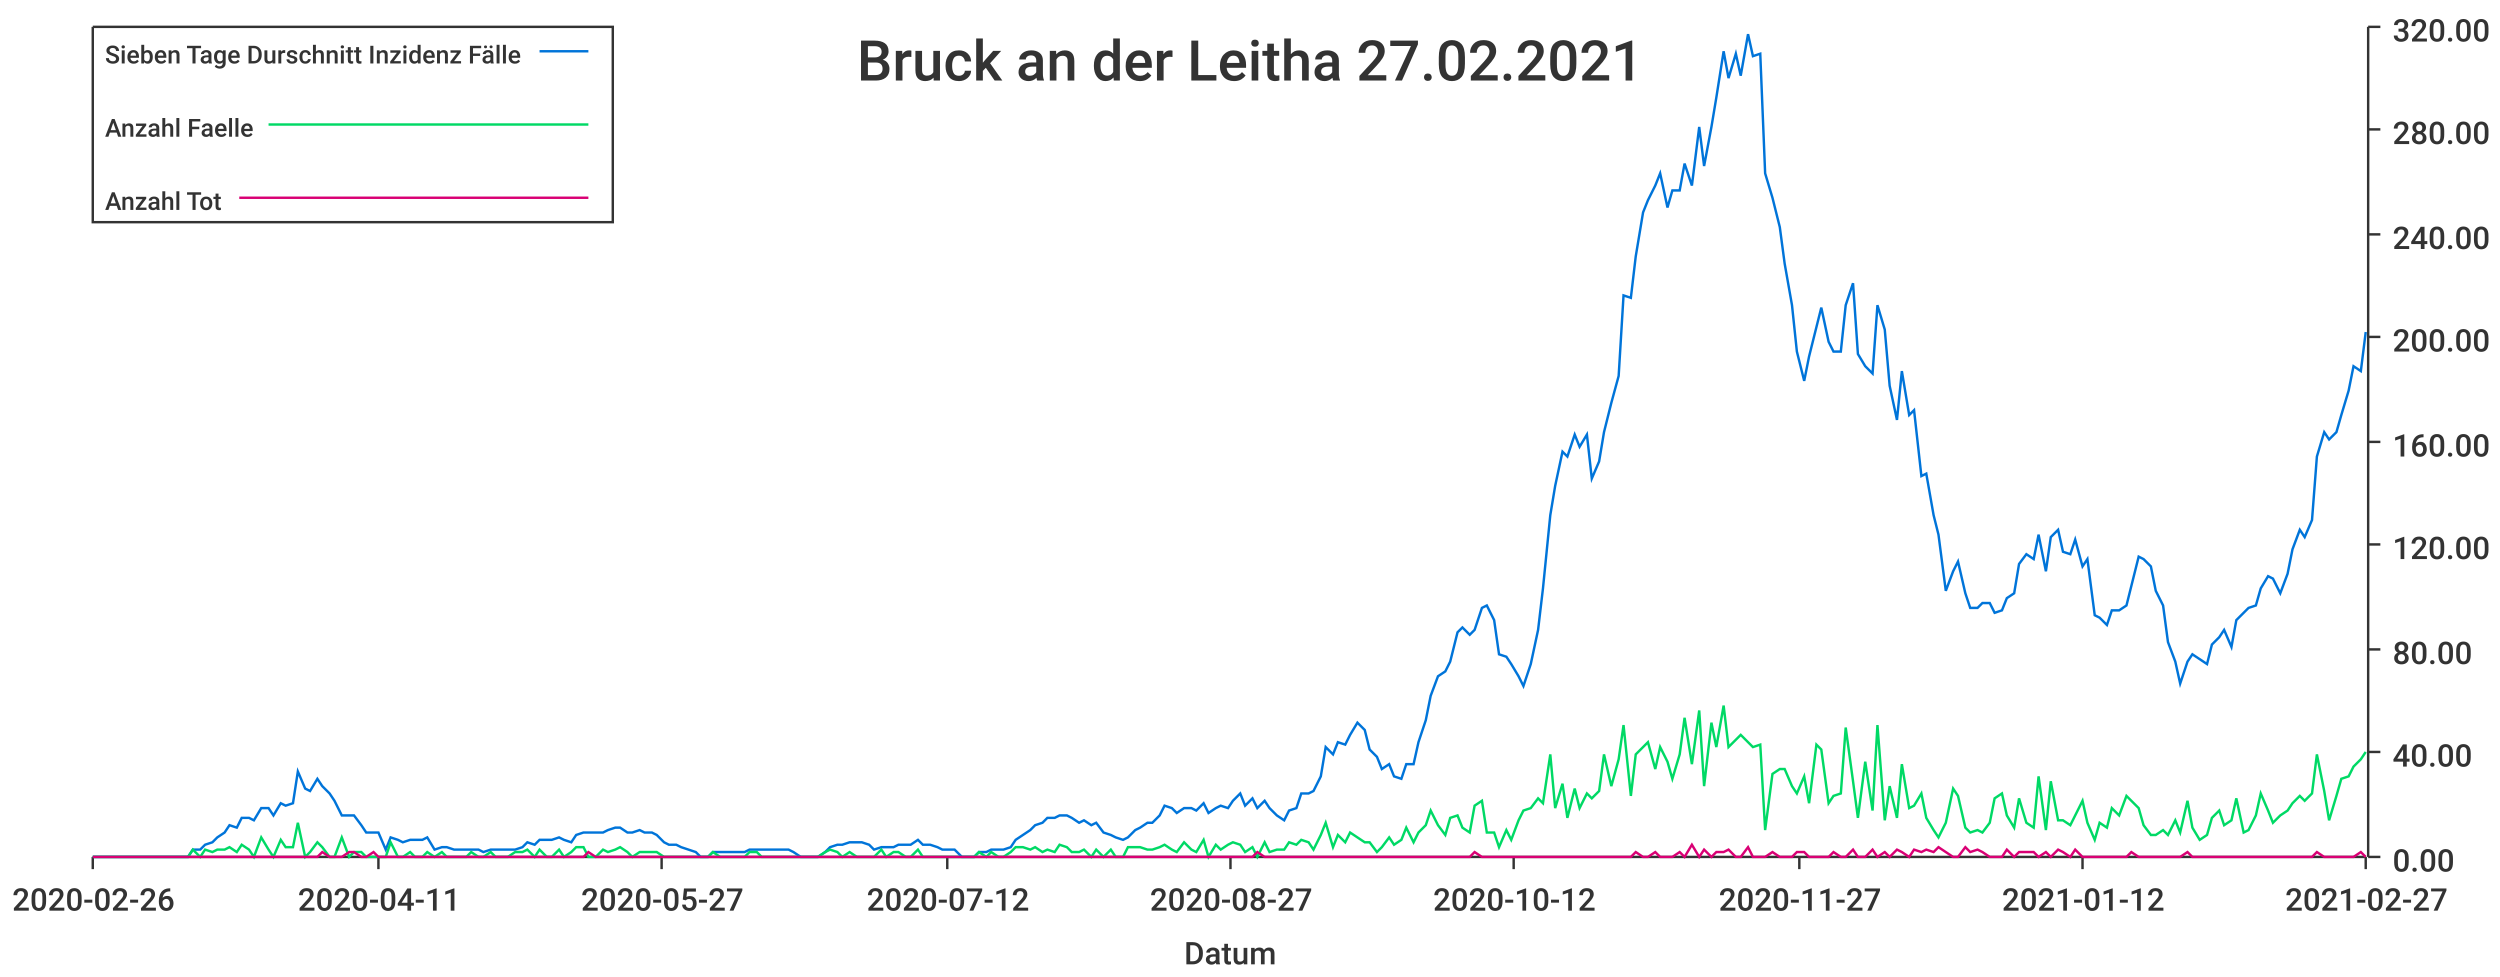
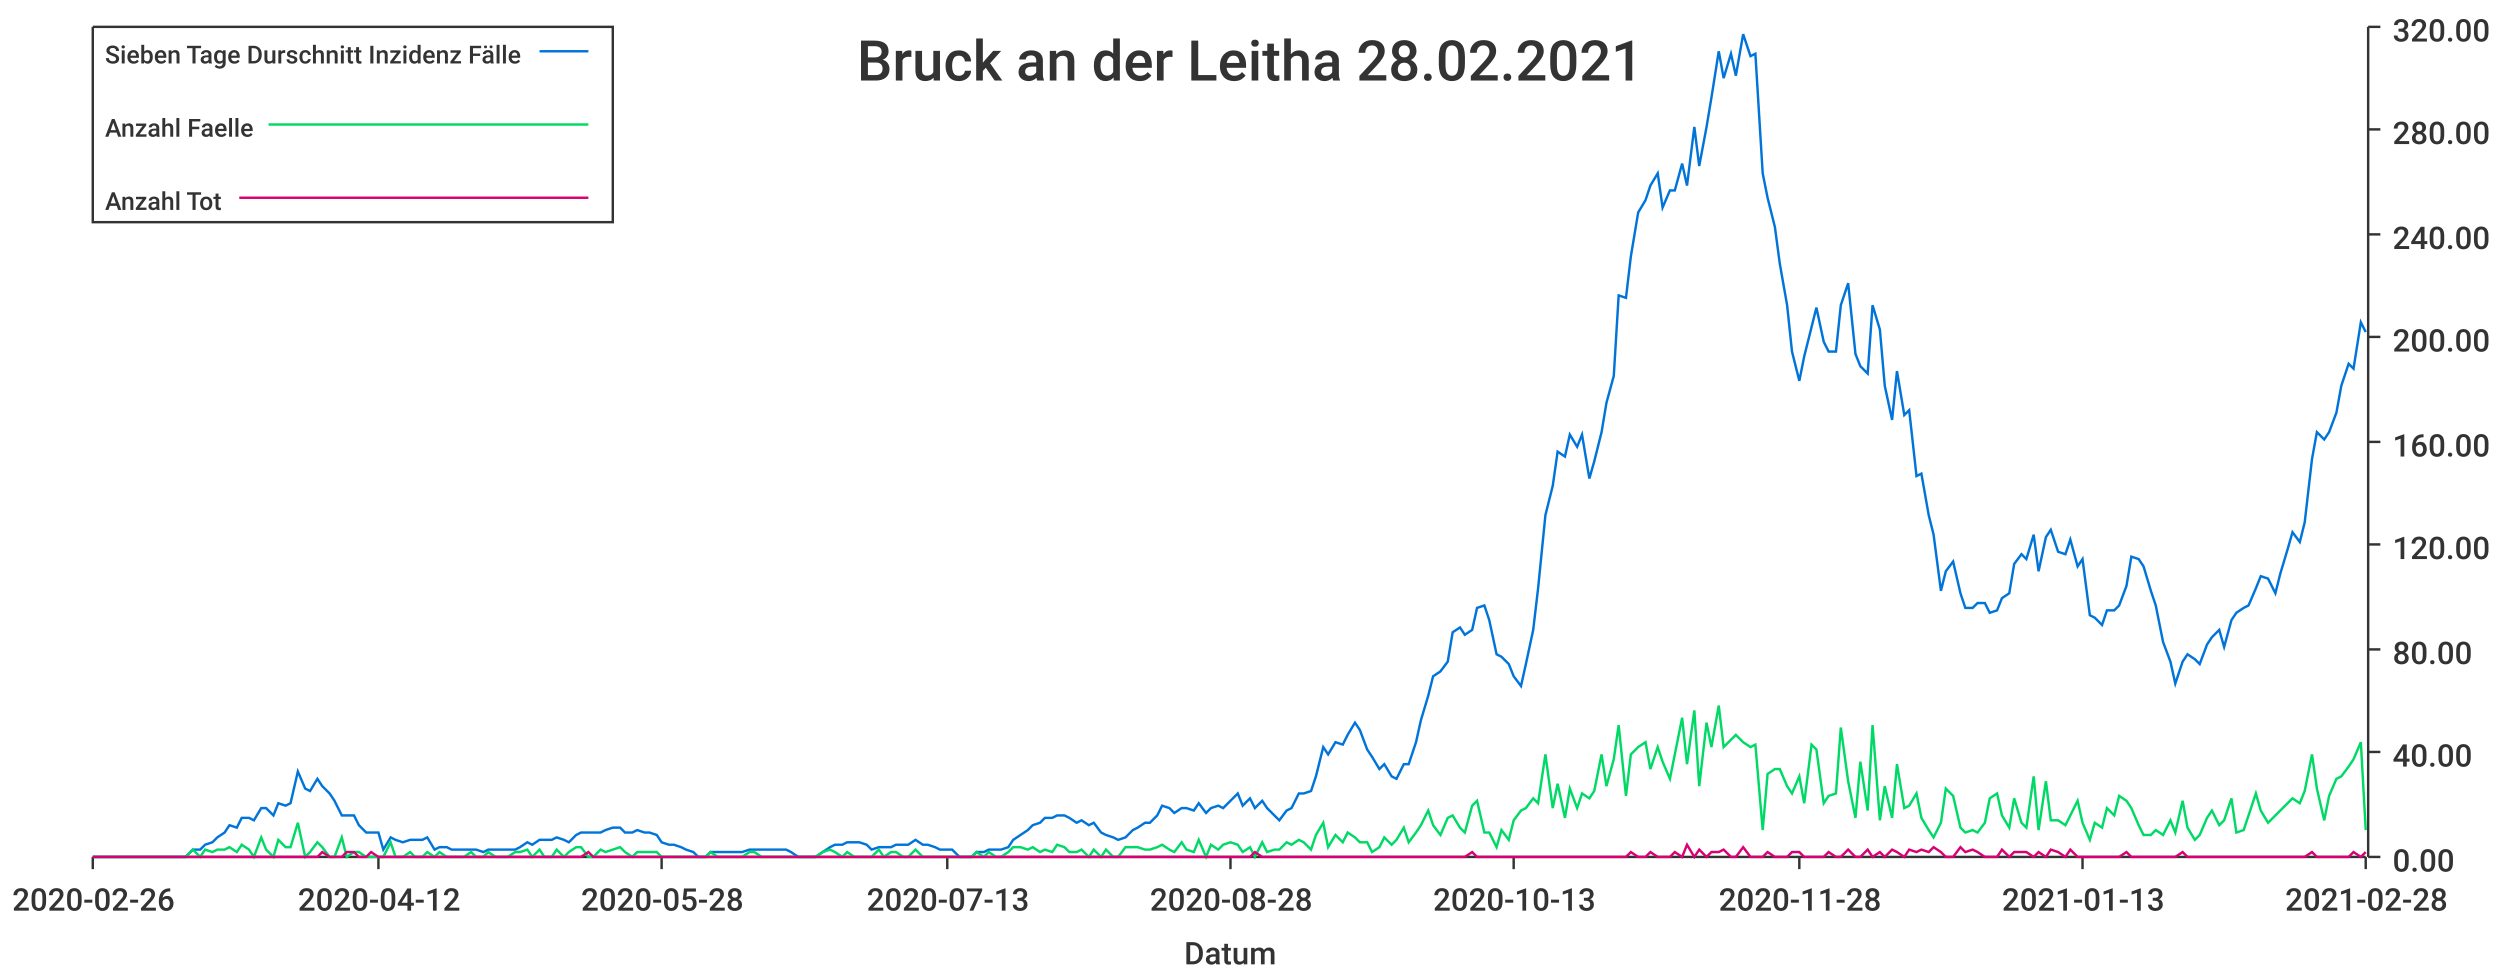
<svg xmlns="http://www.w3.org/2000/svg" width="1024" height="400">\n<path d="M 0 0 L 1024 0 L 1024 400 L 0 400 L 0 0" style="stroke-width:0;stroke:rgba(255,255,255,1.0);fill:rgba(255,255,255,1.0)" />
  <path d="M 38 11 L 969 11 L 969 351 L 38 351 L 38 11" style="stroke-width:0;stroke:rgba(255,255,255,1.0);fill:rgba(255,255,255,1.0)" />
  <path d="M 38 351 L 969 351" style="stroke-width:1;stroke:rgba(51,51,51,1.0);fill:none" />
  <path d="M 38 351 L 38 356" style="stroke-width:1;stroke:rgba(51,51,51,1.0);fill:none" />
  <text x="5" y="373" style="stroke-width:0;stroke:none;fill:rgba(51,51,51,1.0);font-size:12.8px;font-family:'Roboto Medium',sans-serif">2020-02-26</text>
  <path d="M 155 351 L 155 356" style="stroke-width:1;stroke:rgba(51,51,51,1.0);fill:none" />
-   <text x="122" y="373" style="stroke-width:0;stroke:none;fill:rgba(51,51,51,1.0);font-size:12.8px;font-family:'Roboto Medium',sans-serif">2020-04-11</text>
+   <text x="122" y="373" style="stroke-width:0;stroke:none;fill:rgba(51,51,51,1.0);font-size:12.8px;font-family:'Roboto Medium',sans-serif">2020-04-12</text>
  <path d="M 271 351 L 271 356" style="stroke-width:1;stroke:rgba(51,51,51,1.0);fill:none" />
-   <text x="238" y="373" style="stroke-width:0;stroke:none;fill:rgba(51,51,51,1.0);font-size:12.8px;font-family:'Roboto Medium',sans-serif">2020-05-27</text>
+   <text x="238" y="373" style="stroke-width:0;stroke:none;fill:rgba(51,51,51,1.0);font-size:12.8px;font-family:'Roboto Medium',sans-serif">2020-05-28</text>
  <path d="M 388 351 L 388 356" style="stroke-width:1;stroke:rgba(51,51,51,1.0);fill:none" />
-   <text x="355" y="373" style="stroke-width:0;stroke:none;fill:rgba(51,51,51,1.0);font-size:12.8px;font-family:'Roboto Medium',sans-serif">2020-07-12</text>
+   <text x="355" y="373" style="stroke-width:0;stroke:none;fill:rgba(51,51,51,1.0);font-size:12.8px;font-family:'Roboto Medium',sans-serif">2020-07-13</text>
  <path d="M 504 351 L 504 356" style="stroke-width:1;stroke:rgba(51,51,51,1.0);fill:none" />
-   <text x="471" y="373" style="stroke-width:0;stroke:none;fill:rgba(51,51,51,1.0);font-size:12.8px;font-family:'Roboto Medium',sans-serif">2020-08-27</text>
+   <text x="471" y="373" style="stroke-width:0;stroke:none;fill:rgba(51,51,51,1.0);font-size:12.8px;font-family:'Roboto Medium',sans-serif">2020-08-28</text>
  <path d="M 620 351 L 620 356" style="stroke-width:1;stroke:rgba(51,51,51,1.0);fill:none" />
-   <text x="587" y="373" style="stroke-width:0;stroke:none;fill:rgba(51,51,51,1.0);font-size:12.8px;font-family:'Roboto Medium',sans-serif">2020-10-12</text>
+   <text x="587" y="373" style="stroke-width:0;stroke:none;fill:rgba(51,51,51,1.0);font-size:12.8px;font-family:'Roboto Medium',sans-serif">2020-10-13</text>
  <path d="M 737 351 L 737 356" style="stroke-width:1;stroke:rgba(51,51,51,1.0);fill:none" />
-   <text x="704" y="373" style="stroke-width:0;stroke:none;fill:rgba(51,51,51,1.0);font-size:12.8px;font-family:'Roboto Medium',sans-serif">2020-11-27</text>
+   <text x="704" y="373" style="stroke-width:0;stroke:none;fill:rgba(51,51,51,1.0);font-size:12.8px;font-family:'Roboto Medium',sans-serif">2020-11-28</text>
  <path d="M 853 351 L 853 356" style="stroke-width:1;stroke:rgba(51,51,51,1.0);fill:none" />
-   <text x="820" y="373" style="stroke-width:0;stroke:none;fill:rgba(51,51,51,1.0);font-size:12.8px;font-family:'Roboto Medium',sans-serif">2021-01-12</text>
+   <text x="820" y="373" style="stroke-width:0;stroke:none;fill:rgba(51,51,51,1.0);font-size:12.8px;font-family:'Roboto Medium',sans-serif">2021-01-13</text>
  <path d="M 969 351 L 969 356" style="stroke-width:1;stroke:rgba(51,51,51,1.0);fill:none" />
-   <text x="936" y="373" style="stroke-width:0;stroke:none;fill:rgba(51,51,51,1.0);font-size:12.8px;font-family:'Roboto Medium',sans-serif">2021-02-27</text>
+   <text x="936" y="373" style="stroke-width:0;stroke:none;fill:rgba(51,51,51,1.0);font-size:12.8px;font-family:'Roboto Medium',sans-serif">2021-02-28</text>
  <text x="485" y="395" style="stroke-width:0;stroke:none;fill:rgba(51,51,51,1.0);font-size:12.8px;font-family:'Roboto Medium',sans-serif">Datum</text>
  <path d="M 970 351 L 970 11" style="stroke-width:1;stroke:rgba(51,51,51,1.0);fill:none" />
  <path d="M 970 351 L 975 351" style="stroke-width:1;stroke:rgba(51,51,51,1.0);fill:none" />
  <text x="980" y="357" style="stroke-width:0;stroke:none;fill:rgba(51,51,51,1.0);font-size:12.8px;font-family:'Roboto Medium',sans-serif">0.00</text>
  <path d="M 970 308 L 975 308" style="stroke-width:1;stroke:rgba(51,51,51,1.0);fill:none" />
  <text x="980" y="314" style="stroke-width:0;stroke:none;fill:rgba(51,51,51,1.0);font-size:12.8px;font-family:'Roboto Medium',sans-serif">40.00</text>
  <path d="M 970 266 L 975 266" style="stroke-width:1;stroke:rgba(51,51,51,1.0);fill:none" />
  <text x="980" y="272" style="stroke-width:0;stroke:none;fill:rgba(51,51,51,1.0);font-size:12.8px;font-family:'Roboto Medium',sans-serif">80.00</text>
  <path d="M 970 223 L 975 223" style="stroke-width:1;stroke:rgba(51,51,51,1.0);fill:none" />
  <text x="980" y="229" style="stroke-width:0;stroke:none;fill:rgba(51,51,51,1.0);font-size:12.8px;font-family:'Roboto Medium',sans-serif">120.00</text>
  <path d="M 970 181 L 975 181" style="stroke-width:1;stroke:rgba(51,51,51,1.0);fill:none" />
  <text x="980" y="187" style="stroke-width:0;stroke:none;fill:rgba(51,51,51,1.0);font-size:12.8px;font-family:'Roboto Medium',sans-serif">160.00</text>
  <path d="M 970 138 L 975 138" style="stroke-width:1;stroke:rgba(51,51,51,1.0);fill:none" />
  <text x="980" y="144" style="stroke-width:0;stroke:none;fill:rgba(51,51,51,1.0);font-size:12.8px;font-family:'Roboto Medium',sans-serif">200.00</text>
  <path d="M 970 96 L 975 96" style="stroke-width:1;stroke:rgba(51,51,51,1.0);fill:none" />
  <text x="980" y="102" style="stroke-width:0;stroke:none;fill:rgba(51,51,51,1.0);font-size:12.8px;font-family:'Roboto Medium',sans-serif">240.00</text>
  <path d="M 970 53 L 975 53" style="stroke-width:1;stroke:rgba(51,51,51,1.0);fill:none" />
  <text x="980" y="59" style="stroke-width:0;stroke:none;fill:rgba(51,51,51,1.0);font-size:12.8px;font-family:'Roboto Medium',sans-serif">280.00</text>
  <path d="M 970 11 L 975 11" style="stroke-width:1;stroke:rgba(51,51,51,1.0);fill:none" />
  <text x="980" y="17" style="stroke-width:0;stroke:none;fill:rgba(51,51,51,1.0);font-size:12.8px;font-family:'Roboto Medium',sans-serif">320.00</text>
-   <path d="M 38 351 L 41 351 L 44 351 L 46 351 L 49 351 L 51 351 L 54 351 L 56 351 L 59 351 L 61 351 L 64 351 L 66 351 L 69 351 L 71 351 L 74 351 L 77 351 L 79 348 L 82 348 L 84 346 L 87 345 L 89 343 L 92 341 L 94 338 L 97 339 L 99 335 L 102 335 L 104 336 L 107 331 L 110 331 L 112 334 L 115 329 L 117 330 L 120 329 L 122 316 L 125 323 L 127 324 L 130 319 L 132 322 L 135 325 L 137 328 L 140 334 L 143 334 L 145 334 L 148 338 L 150 341 L 153 341 L 155 341 L 158 348 L 160 343 L 163 344 L 165 345 L 168 344 L 170 344 L 173 344 L 175 343 L 178 348 L 181 347 L 183 347 L 186 348 L 188 348 L 191 348 L 193 348 L 196 348 L 198 349 L 201 348 L 203 348 L 206 348 L 208 348 L 211 348 L 214 347 L 216 345 L 219 346 L 221 344 L 224 344 L 226 344 L 229 343 L 231 344 L 234 345 L 236 342 L 239 341 L 241 341 L 244 341 L 247 341 L 249 340 L 252 339 L 254 339 L 257 341 L 259 341 L 262 340 L 264 341 L 267 341 L 269 342 L 272 345 L 274 346 L 277 346 L 279 347 L 282 348 L 285 349 L 287 351 L 290 351 L 292 349 L 295 349 L 297 349 L 300 349 L 302 349 L 305 349 L 307 348 L 310 348 L 312 348 L 315 348 L 318 348 L 320 348 L 323 348 L 325 349 L 328 351 L 330 351 L 333 351 L 335 351 L 338 349 L 340 347 L 343 346 L 345 346 L 348 345 L 351 345 L 353 345 L 356 346 L 358 348 L 361 347 L 363 347 L 366 347 L 368 346 L 371 346 L 373 346 L 376 344 L 378 346 L 381 346 L 384 347 L 386 348 L 389 348 L 391 348 L 394 351 L 396 351 L 399 351 L 401 349 L 404 349 L 406 348 L 409 348 L 411 348 L 414 347 L 416 344 L 419 342 L 422 340 L 424 338 L 427 337 L 429 335 L 432 335 L 434 334 L 437 334 L 439 335 L 442 337 L 444 336 L 447 338 L 449 337 L 452 341 L 455 342 L 457 343 L 460 344 L 462 343 L 465 340 L 467 339 L 470 337 L 472 337 L 475 334 L 477 330 L 480 331 L 482 333 L 485 331 L 488 331 L 490 332 L 493 329 L 495 333 L 498 331 L 500 330 L 503 331 L 505 328 L 508 325 L 510 330 L 513 327 L 515 331 L 518 328 L 520 331 L 523 334 L 526 336 L 528 332 L 531 331 L 533 325 L 536 325 L 538 324 L 541 318 L 543 306 L 546 309 L 548 304 L 551 305 L 553 301 L 556 296 L 559 299 L 561 307 L 564 310 L 566 315 L 569 313 L 571 318 L 574 319 L 576 313 L 579 313 L 581 304 L 584 295 L 586 285 L 589 277 L 592 275 L 594 271 L 597 259 L 599 257 L 602 260 L 604 258 L 607 249 L 609 248 L 612 254 L 614 268 L 617 269 L 619 272 L 622 277 L 624 281 L 627 272 L 630 258 L 632 241 L 635 211 L 637 199 L 640 185 L 642 187 L 645 178 L 647 183 L 650 178 L 652 196 L 655 189 L 657 177 L 660 165 L 663 154 L 665 121 L 668 122 L 670 105 L 673 87 L 675 82 L 678 76 L 680 71 L 683 85 L 685 78 L 688 78 L 690 67 L 693 76 L 696 52 L 698 68 L 701 52 L 703 40 L 706 21 L 708 32 L 711 22 L 713 31 L 716 14 L 718 23 L 721 22 L 723 71 L 726 81 L 729 93 L 731 108 L 734 125 L 736 144 L 739 156 L 741 146 L 744 134 L 746 126 L 749 140 L 751 144 L 754 144 L 756 125 L 759 116 L 761 145 L 764 150 L 767 153 L 769 125 L 772 135 L 774 158 L 777 172 L 779 152 L 782 170 L 784 168 L 787 195 L 789 194 L 792 211 L 794 219 L 797 242 L 800 234 L 802 230 L 805 243 L 807 249 L 810 249 L 812 247 L 815 247 L 817 251 L 820 250 L 822 245 L 825 243 L 827 231 L 830 227 L 833 229 L 835 219 L 838 234 L 840 220 L 843 217 L 845 226 L 848 227 L 850 221 L 853 232 L 855 229 L 858 252 L 860 253 L 863 256 L 865 250 L 868 250 L 871 248 L 873 240 L 876 228 L 878 229 L 881 232 L 883 242 L 886 248 L 888 263 L 891 271 L 893 280 L 896 271 L 898 268 L 901 270 L 904 272 L 906 264 L 909 261 L 911 258 L 914 265 L 916 254 L 919 251 L 921 249 L 924 248 L 926 241 L 929 236 L 931 237 L 934 243 L 937 235 L 939 225 L 942 217 L 944 220 L 947 213 L 949 187 L 952 177 L 954 180 L 957 177 L 959 170 L 962 160 L 964 150 L 967 152 L 969 136" style="stroke-width:1;stroke:rgba(0,116,217,1.0);fill:none" />
-   <path d="M 38 351 L 41 351 L 44 351 L 46 351 L 49 351 L 51 351 L 54 351 L 56 351 L 59 351 L 61 351 L 64 351 L 66 351 L 69 351 L 71 351 L 74 351 L 77 351 L 79 348 L 82 351 L 84 348 L 87 349 L 89 348 L 92 348 L 94 347 L 97 349 L 99 346 L 102 348 L 104 351 L 107 343 L 110 348 L 112 351 L 115 344 L 117 347 L 120 347 L 122 337 L 125 351 L 127 349 L 130 345 L 132 347 L 135 351 L 137 351 L 140 343 L 143 351 L 145 349 L 148 349 L 150 351 L 153 351 L 155 351 L 158 351 L 160 345 L 163 351 L 165 351 L 168 349 L 170 351 L 173 351 L 175 349 L 178 351 L 181 349 L 183 351 L 186 351 L 188 351 L 191 351 L 193 349 L 196 351 L 198 351 L 201 349 L 203 351 L 206 351 L 208 351 L 211 349 L 214 349 L 216 348 L 219 351 L 221 348 L 224 351 L 226 351 L 229 348 L 231 351 L 234 349 L 236 347 L 239 347 L 241 351 L 244 351 L 247 348 L 249 349 L 252 348 L 254 347 L 257 349 L 259 351 L 262 349 L 264 349 L 267 349 L 269 349 L 272 351 L 274 351 L 277 351 L 279 351 L 282 351 L 285 351 L 287 351 L 290 351 L 292 349 L 295 351 L 297 351 L 300 351 L 302 351 L 305 351 L 307 349 L 310 349 L 312 351 L 315 351 L 318 351 L 320 351 L 323 351 L 325 351 L 328 351 L 330 351 L 333 351 L 335 351 L 338 349 L 340 348 L 343 349 L 345 351 L 348 349 L 351 351 L 353 351 L 356 351 L 358 351 L 361 348 L 363 351 L 366 349 L 368 349 L 371 351 L 373 351 L 376 348 L 378 351 L 381 351 L 384 351 L 386 351 L 389 351 L 391 351 L 394 351 L 396 351 L 399 351 L 401 349 L 404 351 L 406 349 L 409 351 L 411 351 L 414 349 L 416 347 L 419 347 L 422 348 L 424 347 L 427 349 L 429 348 L 432 349 L 434 346 L 437 347 L 439 349 L 442 349 L 444 348 L 447 351 L 449 348 L 452 351 L 455 348 L 457 351 L 460 351 L 462 347 L 465 347 L 467 347 L 470 348 L 472 348 L 475 347 L 477 346 L 480 348 L 482 349 L 485 345 L 488 348 L 490 349 L 493 344 L 495 351 L 498 346 L 500 348 L 503 346 L 505 345 L 508 346 L 510 349 L 513 347 L 515 351 L 518 345 L 520 349 L 523 348 L 526 348 L 528 345 L 531 346 L 533 344 L 536 345 L 538 348 L 541 342 L 543 337 L 546 347 L 548 342 L 551 345 L 553 341 L 556 343 L 559 345 L 561 345 L 564 349 L 566 347 L 569 343 L 571 346 L 574 344 L 576 339 L 579 345 L 581 341 L 584 338 L 586 332 L 589 338 L 592 342 L 594 335 L 597 334 L 599 339 L 602 341 L 604 330 L 607 328 L 609 341 L 612 341 L 614 347 L 617 340 L 619 344 L 622 336 L 624 332 L 627 331 L 630 327 L 632 329 L 635 309 L 637 331 L 640 321 L 642 335 L 645 323 L 647 331 L 650 325 L 652 327 L 655 324 L 657 309 L 660 322 L 663 311 L 665 297 L 668 326 L 670 309 L 673 306 L 675 304 L 678 315 L 680 306 L 683 312 L 685 319 L 688 309 L 690 294 L 693 313 L 696 291 L 698 322 L 701 296 L 703 306 L 706 289 L 708 306 L 711 303 L 713 301 L 716 304 L 718 306 L 721 305 L 723 340 L 726 317 L 729 315 L 731 315 L 734 322 L 736 325 L 739 318 L 741 329 L 744 305 L 746 307 L 749 329 L 751 326 L 754 325 L 756 298 L 759 320 L 761 335 L 764 312 L 767 332 L 769 297 L 772 336 L 774 322 L 777 335 L 779 313 L 782 331 L 784 330 L 787 325 L 789 335 L 792 340 L 794 343 L 797 337 L 800 323 L 802 326 L 805 339 L 807 341 L 810 340 L 812 341 L 815 337 L 817 327 L 820 325 L 822 334 L 825 339 L 827 327 L 830 337 L 833 339 L 835 318 L 838 340 L 840 320 L 843 336 L 845 336 L 848 338 L 850 334 L 853 328 L 855 337 L 858 344 L 860 337 L 863 339 L 865 331 L 868 334 L 871 326 L 873 328 L 876 331 L 878 338 L 881 342 L 883 342 L 886 340 L 888 342 L 891 336 L 893 341 L 896 328 L 898 339 L 901 344 L 904 342 L 906 335 L 909 332 L 911 338 L 914 336 L 916 327 L 919 341 L 921 340 L 924 334 L 926 325 L 929 332 L 931 337 L 934 334 L 937 332 L 939 329 L 942 326 L 944 328 L 947 325 L 949 309 L 952 324 L 954 336 L 957 326 L 959 319 L 962 318 L 964 314 L 967 311 L 969 308" style="stroke-width:1;stroke:rgba(0,217,101,1.0);fill:none" />
-   <path d="M 38 351 L 41 351 L 44 351 L 46 351 L 49 351 L 51 351 L 54 351 L 56 351 L 59 351 L 61 351 L 64 351 L 66 351 L 69 351 L 71 351 L 74 351 L 77 351 L 79 351 L 82 351 L 84 351 L 87 351 L 89 351 L 92 351 L 94 351 L 97 351 L 99 351 L 102 351 L 104 351 L 107 351 L 110 351 L 112 351 L 115 351 L 117 351 L 120 351 L 122 351 L 125 351 L 127 351 L 130 351 L 132 349 L 135 351 L 137 351 L 140 351 L 143 349 L 145 349 L 148 351 L 150 351 L 153 349 L 155 351 L 158 351 L 160 351 L 163 351 L 165 351 L 168 351 L 170 351 L 173 351 L 175 351 L 178 351 L 181 351 L 183 351 L 186 351 L 188 351 L 191 351 L 193 351 L 196 351 L 198 351 L 201 351 L 203 351 L 206 351 L 208 351 L 211 351 L 214 351 L 216 351 L 219 351 L 221 351 L 224 351 L 226 351 L 229 351 L 231 351 L 234 351 L 236 351 L 239 351 L 241 349 L 244 351 L 247 351 L 249 351 L 252 351 L 254 351 L 257 351 L 259 351 L 262 351 L 264 351 L 267 351 L 269 351 L 272 351 L 274 351 L 277 351 L 279 351 L 282 351 L 285 351 L 287 351 L 290 351 L 292 351 L 295 351 L 297 351 L 300 351 L 302 351 L 305 351 L 307 351 L 310 351 L 312 351 L 315 351 L 318 351 L 320 351 L 323 351 L 325 351 L 328 351 L 330 351 L 333 351 L 335 351 L 338 351 L 340 351 L 343 351 L 345 351 L 348 351 L 351 351 L 353 351 L 356 351 L 358 351 L 361 351 L 363 351 L 366 351 L 368 351 L 371 351 L 373 351 L 376 351 L 378 351 L 381 351 L 384 351 L 386 351 L 389 351 L 391 351 L 394 351 L 396 351 L 399 351 L 401 351 L 404 351 L 406 351 L 409 351 L 411 351 L 414 351 L 416 351 L 419 351 L 422 351 L 424 351 L 427 351 L 429 351 L 432 351 L 434 351 L 437 351 L 439 351 L 442 351 L 444 351 L 447 351 L 449 351 L 452 351 L 455 351 L 457 351 L 460 351 L 462 351 L 465 351 L 467 351 L 470 351 L 472 351 L 475 351 L 477 351 L 480 351 L 482 351 L 485 351 L 488 351 L 490 351 L 493 351 L 495 351 L 498 351 L 500 351 L 503 351 L 505 351 L 508 351 L 510 351 L 513 351 L 515 349 L 518 351 L 520 351 L 523 351 L 526 351 L 528 351 L 531 351 L 533 351 L 536 351 L 538 351 L 541 351 L 543 351 L 546 351 L 548 351 L 551 351 L 553 351 L 556 351 L 559 351 L 561 351 L 564 351 L 566 351 L 569 351 L 571 351 L 574 351 L 576 351 L 579 351 L 581 351 L 584 351 L 586 351 L 589 351 L 592 351 L 594 351 L 597 351 L 599 351 L 602 351 L 604 349 L 607 351 L 609 351 L 612 351 L 614 351 L 617 351 L 619 351 L 622 351 L 624 351 L 627 351 L 630 351 L 632 351 L 635 351 L 637 351 L 640 351 L 642 351 L 645 351 L 647 351 L 650 351 L 652 351 L 655 351 L 657 351 L 660 351 L 663 351 L 665 351 L 668 351 L 670 349 L 673 351 L 675 351 L 678 349 L 680 351 L 683 351 L 685 351 L 688 349 L 690 351 L 693 346 L 696 351 L 698 348 L 701 351 L 703 349 L 706 349 L 708 348 L 711 351 L 713 351 L 716 347 L 718 351 L 721 351 L 723 351 L 726 349 L 729 351 L 731 351 L 734 351 L 736 349 L 739 349 L 741 351 L 744 351 L 746 351 L 749 351 L 751 349 L 754 351 L 756 351 L 759 348 L 761 351 L 764 351 L 767 348 L 769 351 L 772 349 L 774 351 L 777 348 L 779 349 L 782 351 L 784 348 L 787 349 L 789 348 L 792 349 L 794 347 L 797 349 L 800 351 L 802 351 L 805 347 L 807 349 L 810 348 L 812 349 L 815 351 L 817 351 L 820 351 L 822 348 L 825 351 L 827 349 L 830 349 L 833 349 L 835 351 L 838 349 L 840 351 L 843 348 L 845 349 L 848 351 L 850 348 L 853 351 L 855 351 L 858 351 L 860 351 L 863 351 L 865 351 L 868 351 L 871 351 L 873 349 L 876 351 L 878 351 L 881 351 L 883 351 L 886 351 L 888 351 L 891 351 L 893 351 L 896 349 L 898 351 L 901 351 L 904 351 L 906 351 L 909 351 L 911 351 L 914 351 L 916 351 L 919 351 L 921 351 L 924 351 L 926 351 L 929 351 L 931 351 L 934 351 L 937 351 L 939 351 L 942 351 L 944 351 L 947 351 L 949 349 L 952 351 L 954 351 L 957 351 L 959 351 L 962 351 L 964 351 L 967 349 L 969 351" style="stroke-width:1;stroke:rgba(217,0,116,1.0);fill:none" />
-   <text x="351" y="33" style="stroke-width:0;stroke:none;fill:rgba(51,51,51,1.0);font-size:23.0px;font-family:'Roboto Medium',sans-serif">Bruck an der Leitha 27.02.2021</text>
+   <path d="M 38 351 L 41 351 L 44 351 L 46 351 L 49 351 L 51 351 L 54 351 L 56 351 L 59 351 L 61 351 L 64 351 L 66 351 L 69 351 L 71 351 L 74 351 L 76 351 L 79 348 L 82 348 L 84 346 L 87 345 L 89 343 L 92 341 L 94 338 L 97 339 L 99 335 L 102 335 L 104 336 L 107 331 L 109 331 L 112 334 L 114 329 L 117 330 L 119 329 L 122 316 L 125 323 L 127 324 L 130 319 L 132 322 L 135 325 L 137 328 L 140 334 L 142 334 L 145 334 L 147 338 L 150 341 L 152 341 L 155 341 L 157 348 L 160 343 L 162 344 L 165 345 L 168 344 L 170 344 L 173 344 L 175 343 L 178 348 L 180 347 L 183 347 L 185 348 L 188 348 L 190 348 L 193 348 L 195 348 L 198 349 L 200 348 L 203 348 L 205 348 L 208 348 L 211 348 L 213 347 L 216 345 L 218 346 L 221 344 L 223 344 L 226 344 L 228 343 L 231 344 L 233 345 L 236 342 L 238 341 L 241 341 L 243 341 L 246 341 L 248 340 L 251 339 L 254 339 L 256 341 L 259 341 L 261 340 L 264 341 L 266 341 L 269 342 L 271 345 L 274 346 L 276 346 L 279 347 L 281 348 L 284 349 L 286 351 L 289 351 L 291 349 L 294 349 L 297 349 L 299 349 L 302 349 L 304 349 L 307 348 L 309 348 L 312 348 L 314 348 L 317 348 L 319 348 L 322 348 L 324 349 L 327 351 L 329 351 L 332 351 L 334 351 L 337 349 L 340 347 L 342 346 L 345 346 L 347 345 L 350 345 L 352 345 L 355 346 L 357 348 L 360 347 L 362 347 L 365 347 L 367 346 L 370 346 L 372 346 L 375 344 L 378 346 L 380 346 L 383 347 L 385 348 L 388 348 L 390 348 L 393 351 L 395 351 L 398 351 L 400 349 L 403 349 L 405 348 L 408 348 L 410 348 L 413 347 L 415 344 L 418 342 L 421 340 L 423 338 L 426 337 L 428 335 L 431 335 L 433 334 L 436 334 L 438 335 L 441 337 L 443 336 L 446 338 L 448 337 L 451 341 L 453 342 L 456 343 L 458 344 L 461 343 L 464 340 L 466 339 L 469 337 L 471 337 L 474 334 L 476 330 L 479 331 L 481 333 L 484 331 L 486 331 L 489 332 L 491 329 L 494 333 L 496 331 L 499 330 L 501 331 L 504 328 L 507 325 L 509 330 L 512 327 L 514 331 L 517 328 L 519 331 L 522 334 L 524 336 L 527 332 L 529 331 L 532 325 L 534 325 L 537 324 L 539 318 L 542 306 L 544 309 L 547 304 L 550 305 L 552 301 L 555 296 L 557 299 L 560 307 L 562 310 L 565 315 L 567 313 L 570 318 L 572 319 L 575 313 L 577 313 L 580 304 L 582 295 L 585 285 L 587 277 L 590 275 L 593 271 L 595 259 L 598 257 L 600 260 L 603 258 L 605 249 L 608 248 L 610 254 L 613 268 L 615 269 L 618 272 L 620 277 L 623 281 L 625 272 L 628 258 L 630 241 L 633 211 L 636 199 L 638 185 L 641 187 L 643 178 L 646 183 L 648 178 L 651 196 L 653 189 L 656 177 L 658 165 L 661 154 L 663 121 L 666 122 L 668 105 L 671 87 L 674 82 L 676 76 L 679 71 L 681 85 L 684 78 L 686 78 L 689 67 L 691 76 L 694 52 L 696 68 L 699 52 L 701 40 L 704 21 L 706 32 L 709 22 L 711 31 L 714 14 L 717 23 L 719 22 L 722 71 L 724 81 L 727 93 L 729 108 L 732 125 L 734 144 L 737 156 L 739 146 L 742 134 L 744 126 L 747 140 L 749 144 L 752 144 L 754 125 L 757 116 L 760 145 L 762 150 L 765 153 L 767 125 L 770 135 L 772 158 L 775 172 L 777 152 L 780 170 L 782 168 L 785 195 L 787 194 L 790 211 L 792 219 L 795 242 L 797 234 L 800 230 L 803 243 L 805 249 L 808 249 L 810 247 L 813 247 L 815 251 L 818 250 L 820 245 L 823 243 L 825 231 L 828 227 L 830 229 L 833 219 L 835 234 L 838 220 L 840 217 L 843 226 L 846 227 L 848 221 L 851 232 L 853 229 L 856 252 L 858 253 L 861 256 L 863 250 L 866 250 L 868 248 L 871 240 L 873 228 L 876 229 L 878 232 L 881 242 L 883 248 L 886 263 L 889 271 L 891 280 L 894 271 L 896 268 L 899 270 L 901 272 L 904 264 L 906 261 L 909 258 L 911 265 L 914 254 L 916 251 L 919 249 L 921 248 L 924 241 L 926 236 L 929 237 L 932 243 L 934 235 L 937 225 L 939 218 L 942 222 L 944 214 L 947 188 L 949 177 L 952 180 L 954 177 L 957 169 L 959 158 L 962 149 L 964 151 L 967 132 L 969 136" style="stroke-width:1;stroke:rgba(0,116,217,1.0);fill:none" />
+   <path d="M 38 351 L 41 351 L 44 351 L 46 351 L 49 351 L 51 351 L 54 351 L 56 351 L 59 351 L 61 351 L 64 351 L 66 351 L 69 351 L 71 351 L 74 351 L 76 351 L 79 348 L 82 351 L 84 348 L 87 349 L 89 348 L 92 348 L 94 347 L 97 349 L 99 346 L 102 348 L 104 351 L 107 343 L 109 348 L 112 351 L 114 344 L 117 347 L 119 347 L 122 337 L 125 351 L 127 349 L 130 345 L 132 347 L 135 351 L 137 351 L 140 343 L 142 351 L 145 349 L 147 349 L 150 351 L 152 351 L 155 351 L 157 351 L 160 345 L 162 351 L 165 351 L 168 349 L 170 351 L 173 351 L 175 349 L 178 351 L 180 349 L 183 351 L 185 351 L 188 351 L 190 351 L 193 349 L 195 351 L 198 351 L 200 349 L 203 351 L 205 351 L 208 351 L 211 349 L 213 349 L 216 348 L 218 351 L 221 348 L 223 351 L 226 351 L 228 348 L 231 351 L 233 349 L 236 347 L 238 347 L 241 351 L 243 351 L 246 348 L 248 349 L 251 348 L 254 347 L 256 349 L 259 351 L 261 349 L 264 349 L 266 349 L 269 349 L 271 351 L 274 351 L 276 351 L 279 351 L 281 351 L 284 351 L 286 351 L 289 351 L 291 349 L 294 351 L 297 351 L 299 351 L 302 351 L 304 351 L 307 349 L 309 349 L 312 351 L 314 351 L 317 351 L 319 351 L 322 351 L 324 351 L 327 351 L 329 351 L 332 351 L 334 351 L 337 349 L 340 348 L 342 349 L 345 351 L 347 349 L 350 351 L 352 351 L 355 351 L 357 351 L 360 348 L 362 351 L 365 349 L 367 349 L 370 351 L 372 351 L 375 348 L 378 351 L 380 351 L 383 351 L 385 351 L 388 351 L 390 351 L 393 351 L 395 351 L 398 351 L 400 349 L 403 351 L 405 349 L 408 351 L 410 351 L 413 349 L 415 347 L 418 347 L 421 348 L 423 347 L 426 349 L 428 348 L 431 349 L 433 346 L 436 347 L 438 349 L 441 349 L 443 348 L 446 351 L 448 348 L 451 351 L 453 348 L 456 351 L 458 351 L 461 347 L 464 347 L 466 347 L 469 348 L 471 348 L 474 347 L 476 346 L 479 348 L 481 349 L 484 345 L 486 348 L 489 349 L 491 344 L 494 351 L 496 346 L 499 348 L 501 346 L 504 345 L 507 346 L 509 349 L 512 347 L 514 351 L 517 345 L 519 349 L 522 348 L 524 348 L 527 345 L 529 346 L 532 344 L 534 345 L 537 348 L 539 342 L 542 337 L 544 347 L 547 342 L 550 345 L 552 341 L 555 343 L 557 345 L 560 345 L 562 349 L 565 347 L 567 343 L 570 346 L 572 344 L 575 339 L 577 345 L 580 341 L 582 338 L 585 332 L 587 338 L 590 342 L 593 335 L 595 334 L 598 339 L 600 341 L 603 330 L 605 328 L 608 341 L 610 341 L 613 347 L 615 340 L 618 344 L 620 336 L 623 332 L 625 331 L 628 327 L 630 329 L 633 309 L 636 331 L 638 321 L 641 335 L 643 323 L 646 331 L 648 325 L 651 327 L 653 324 L 656 309 L 658 322 L 661 311 L 663 297 L 666 326 L 668 309 L 671 306 L 674 304 L 676 315 L 679 306 L 681 312 L 684 319 L 686 309 L 689 294 L 691 313 L 694 291 L 696 322 L 699 296 L 701 306 L 704 289 L 706 306 L 709 303 L 711 301 L 714 304 L 717 306 L 719 305 L 722 340 L 724 317 L 727 315 L 729 315 L 732 322 L 734 325 L 737 318 L 739 329 L 742 305 L 744 307 L 747 329 L 749 326 L 752 325 L 754 298 L 757 320 L 760 335 L 762 312 L 765 332 L 767 297 L 770 336 L 772 322 L 775 335 L 777 313 L 780 331 L 782 330 L 785 325 L 787 335 L 790 340 L 792 343 L 795 337 L 797 323 L 800 326 L 803 339 L 805 341 L 808 340 L 810 341 L 813 337 L 815 327 L 818 325 L 820 334 L 823 339 L 825 327 L 828 337 L 830 339 L 833 318 L 835 340 L 838 320 L 840 336 L 843 336 L 846 338 L 848 334 L 851 328 L 853 337 L 856 344 L 858 337 L 861 339 L 863 331 L 866 334 L 868 326 L 871 328 L 873 331 L 876 338 L 878 342 L 881 342 L 883 340 L 886 342 L 889 336 L 891 341 L 894 328 L 896 339 L 899 344 L 901 342 L 904 335 L 906 332 L 909 338 L 911 336 L 914 327 L 916 341 L 919 340 L 921 334 L 924 325 L 926 332 L 929 337 L 932 334 L 934 332 L 937 329 L 939 327 L 942 329 L 944 324 L 947 309 L 949 323 L 952 336 L 954 326 L 957 319 L 959 318 L 962 314 L 964 311 L 967 304 L 969 340" style="stroke-width:1;stroke:rgba(0,217,101,1.0);fill:none" />
+   <path d="M 38 351 L 41 351 L 44 351 L 46 351 L 49 351 L 51 351 L 54 351 L 56 351 L 59 351 L 61 351 L 64 351 L 66 351 L 69 351 L 71 351 L 74 351 L 76 351 L 79 351 L 82 351 L 84 351 L 87 351 L 89 351 L 92 351 L 94 351 L 97 351 L 99 351 L 102 351 L 104 351 L 107 351 L 109 351 L 112 351 L 114 351 L 117 351 L 119 351 L 122 351 L 125 351 L 127 351 L 130 351 L 132 349 L 135 351 L 137 351 L 140 351 L 142 349 L 145 349 L 147 351 L 150 351 L 152 349 L 155 351 L 157 351 L 160 351 L 162 351 L 165 351 L 168 351 L 170 351 L 173 351 L 175 351 L 178 351 L 180 351 L 183 351 L 185 351 L 188 351 L 190 351 L 193 351 L 195 351 L 198 351 L 200 351 L 203 351 L 205 351 L 208 351 L 211 351 L 213 351 L 216 351 L 218 351 L 221 351 L 223 351 L 226 351 L 228 351 L 231 351 L 233 351 L 236 351 L 238 351 L 241 349 L 243 351 L 246 351 L 248 351 L 251 351 L 254 351 L 256 351 L 259 351 L 261 351 L 264 351 L 266 351 L 269 351 L 271 351 L 274 351 L 276 351 L 279 351 L 281 351 L 284 351 L 286 351 L 289 351 L 291 351 L 294 351 L 297 351 L 299 351 L 302 351 L 304 351 L 307 351 L 309 351 L 312 351 L 314 351 L 317 351 L 319 351 L 322 351 L 324 351 L 327 351 L 329 351 L 332 351 L 334 351 L 337 351 L 340 351 L 342 351 L 345 351 L 347 351 L 350 351 L 352 351 L 355 351 L 357 351 L 360 351 L 362 351 L 365 351 L 367 351 L 370 351 L 372 351 L 375 351 L 378 351 L 380 351 L 383 351 L 385 351 L 388 351 L 390 351 L 393 351 L 395 351 L 398 351 L 400 351 L 403 351 L 405 351 L 408 351 L 410 351 L 413 351 L 415 351 L 418 351 L 421 351 L 423 351 L 426 351 L 428 351 L 431 351 L 433 351 L 436 351 L 438 351 L 441 351 L 443 351 L 446 351 L 448 351 L 451 351 L 453 351 L 456 351 L 458 351 L 461 351 L 464 351 L 466 351 L 469 351 L 471 351 L 474 351 L 476 351 L 479 351 L 481 351 L 484 351 L 486 351 L 489 351 L 491 351 L 494 351 L 496 351 L 499 351 L 501 351 L 504 351 L 507 351 L 509 351 L 512 351 L 514 349 L 517 351 L 519 351 L 522 351 L 524 351 L 527 351 L 529 351 L 532 351 L 534 351 L 537 351 L 539 351 L 542 351 L 544 351 L 547 351 L 550 351 L 552 351 L 555 351 L 557 351 L 560 351 L 562 351 L 565 351 L 567 351 L 570 351 L 572 351 L 575 351 L 577 351 L 580 351 L 582 351 L 585 351 L 587 351 L 590 351 L 593 351 L 595 351 L 598 351 L 600 351 L 603 349 L 605 351 L 608 351 L 610 351 L 613 351 L 615 351 L 618 351 L 620 351 L 623 351 L 625 351 L 628 351 L 630 351 L 633 351 L 636 351 L 638 351 L 641 351 L 643 351 L 646 351 L 648 351 L 651 351 L 653 351 L 656 351 L 658 351 L 661 351 L 663 351 L 666 351 L 668 349 L 671 351 L 674 351 L 676 349 L 679 351 L 681 351 L 684 351 L 686 349 L 689 351 L 691 346 L 694 351 L 696 348 L 699 351 L 701 349 L 704 349 L 706 348 L 709 351 L 711 351 L 714 347 L 717 351 L 719 351 L 722 351 L 724 349 L 727 351 L 729 351 L 732 351 L 734 349 L 737 349 L 739 351 L 742 351 L 744 351 L 747 351 L 749 349 L 752 351 L 754 351 L 757 348 L 760 351 L 762 351 L 765 348 L 767 351 L 770 349 L 772 351 L 775 348 L 777 349 L 780 351 L 782 348 L 785 349 L 787 348 L 790 349 L 792 347 L 795 349 L 797 351 L 800 351 L 803 347 L 805 349 L 808 348 L 810 349 L 813 351 L 815 351 L 818 351 L 820 348 L 823 351 L 825 349 L 828 349 L 830 349 L 833 351 L 835 349 L 838 351 L 840 348 L 843 349 L 846 351 L 848 348 L 851 351 L 853 351 L 856 351 L 858 351 L 861 351 L 863 351 L 866 351 L 868 351 L 871 349 L 873 351 L 876 351 L 878 351 L 881 351 L 883 351 L 886 351 L 889 351 L 891 351 L 894 349 L 896 351 L 899 351 L 901 351 L 904 351 L 906 351 L 909 351 L 911 351 L 914 351 L 916 351 L 919 351 L 921 351 L 924 351 L 926 351 L 929 351 L 932 351 L 934 351 L 937 351 L 939 351 L 942 351 L 944 351 L 947 349 L 949 351 L 952 351 L 954 351 L 957 351 L 959 351 L 962 351 L 964 349 L 967 351 L 969 349" style="stroke-width:1;stroke:rgba(217,0,116,1.0);fill:none" />
+   <text x="351" y="33" style="stroke-width:0;stroke:none;fill:rgba(51,51,51,1.0);font-size:23.0px;font-family:'Roboto Medium',sans-serif">Bruck an der Leitha 28.02.2021</text>
  <path d="M 38 11 L 251 11 L 251 91 L 38 91 L 38 11" style="stroke-width:1;stroke:rgba(51,51,51,1.0);fill:rgba(255,255,255,1.0)" />
  <text x="43" y="26" style="stroke-width:0;stroke:none;fill:rgba(51,51,51,1.0);font-size:10.2px;font-family:'Roboto Medium',sans-serif">Sieben Tage Durschnitt Inzidenz Fälle</text>
  <path d="M 221 21 L 241 21" style="stroke-width:1;stroke:rgba(0,116,217,1.0);fill:none" />
  <text x="43" y="56" style="stroke-width:0;stroke:none;fill:rgba(51,51,51,1.0);font-size:10.2px;font-family:'Roboto Medium',sans-serif">Anzahl Faelle</text>
  <path d="M 110 51 L 241 51" style="stroke-width:1;stroke:rgba(0,217,101,1.0);fill:none" />
  <text x="43" y="86" style="stroke-width:0;stroke:none;fill:rgba(51,51,51,1.0);font-size:10.2px;font-family:'Roboto Medium',sans-serif">Anzahl Tot</text>
  <path d="M 98 81 L 241 81" style="stroke-width:1;stroke:rgba(217,0,116,1.0);fill:none" />
</svg>
